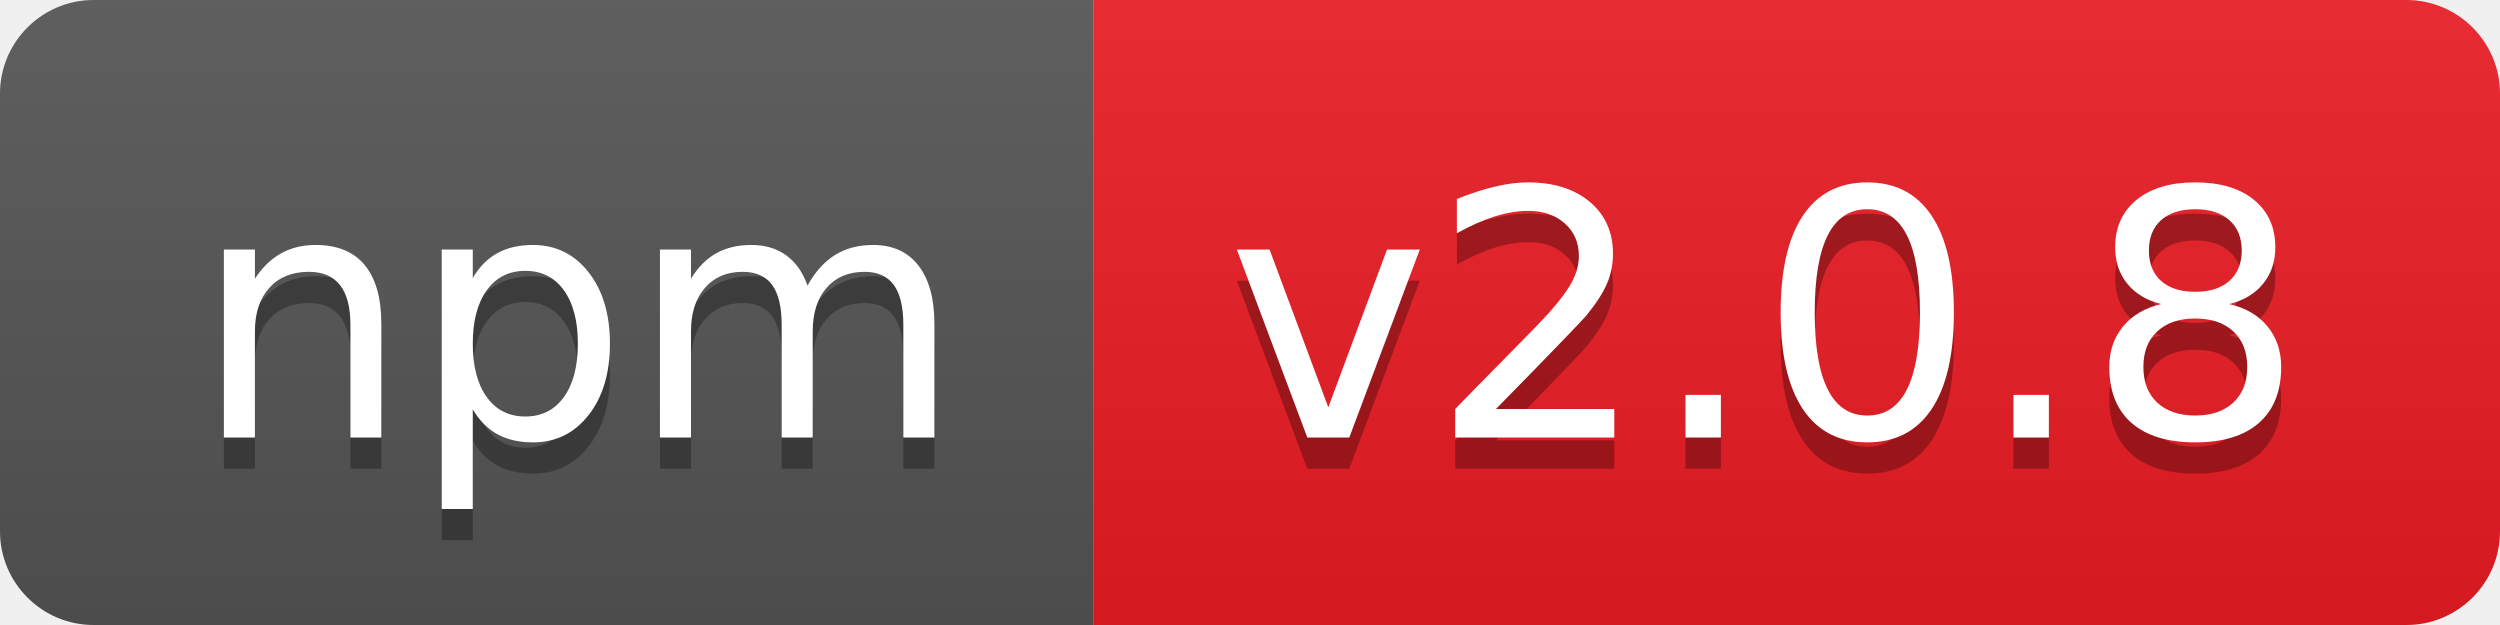
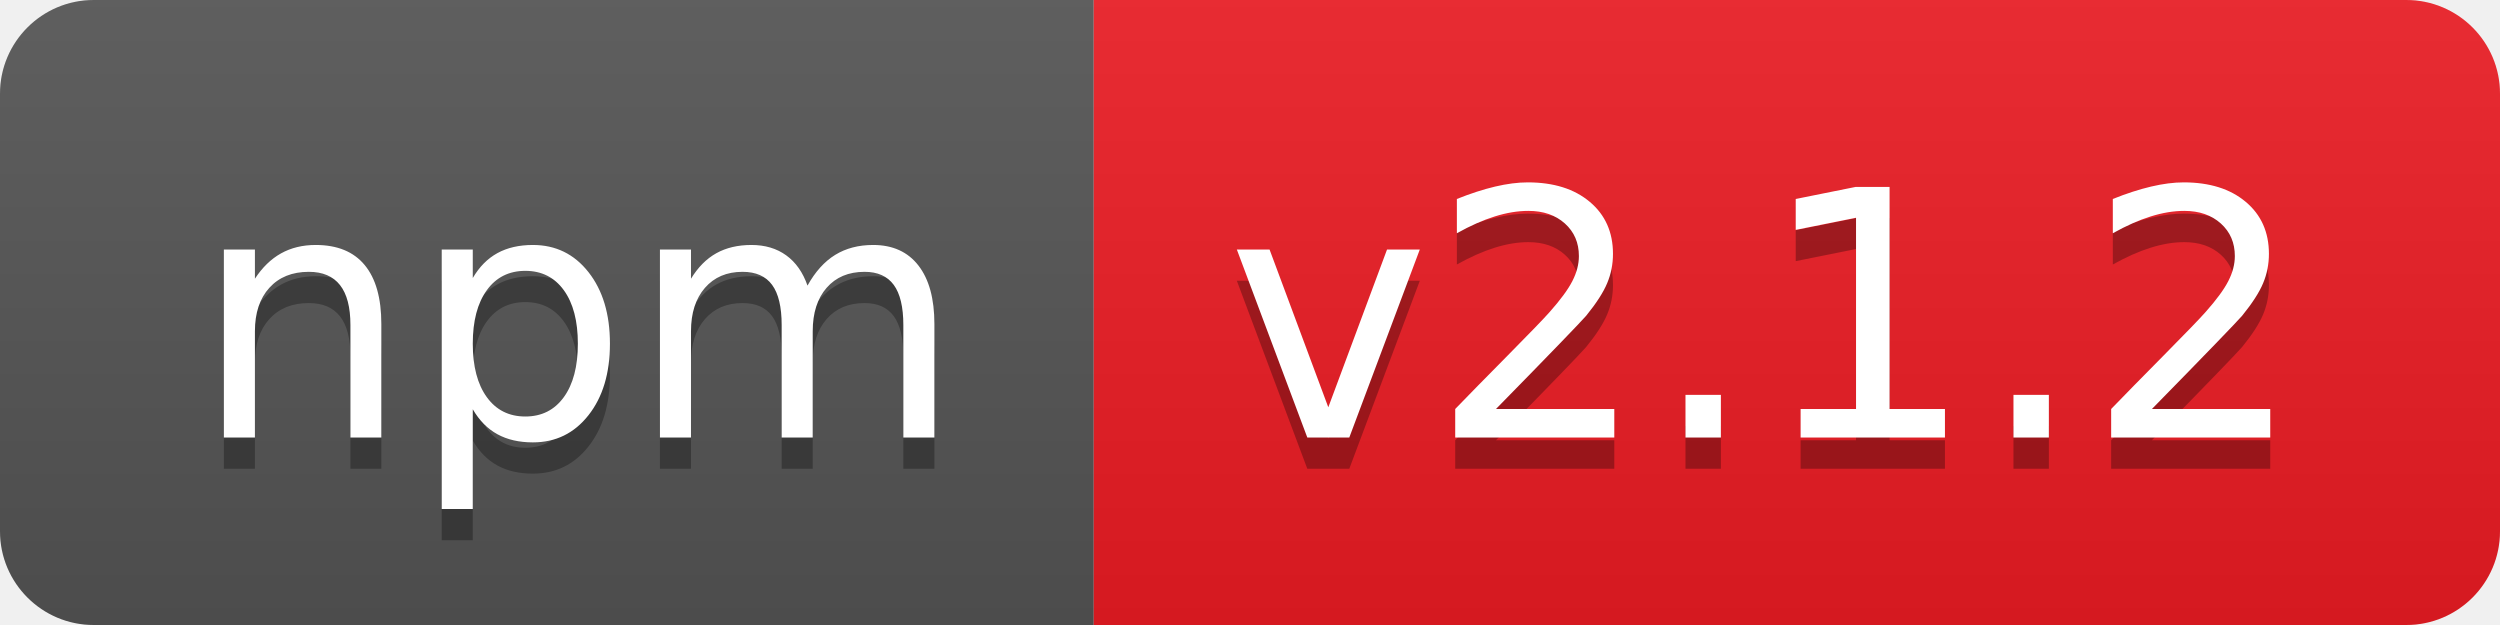
- <svg xmlns="http://www.w3.org/2000/svg" width="80" height="20" role="img" aria-label="npm: v2.0.8">
+ <svg xmlns="http://www.w3.org/2000/svg" width="80" height="20" role="img" aria-label="npm: v2.1.2">
  <linearGradient id="s" x2="0" y2="100%">
    <stop offset="0" stop-color="#bbb" stop-opacity=".1" />
    <stop offset="1" stop-opacity=".1" />
  </linearGradient>
  <clipPath id="r">
    <rect width="80" height="20" rx="3" fill="#fff" />
  </clipPath>
  <g clip-path="url(#r)">
    <rect width="35" height="20" fill="#555" />
    <rect x="35" width="45" height="20" fill="#ed1c24" />
    <rect width="80" height="20" fill="url(#s)" />
  </g>
  <g fill="#fff" text-anchor="middle" font-family="Verdana,Geneva,DejaVu Sans,sans-serif" text-rendering="geometricPrecision" font-size="110">
    <text aria-hidden="true" x="185" y="150" fill="#010101" fill-opacity=".3" transform="scale(.1)" textLength="250">npm</text>
    <text x="185" y="140" transform="scale(.1)" fill="#fff" textLength="250">npm</text>
-     <text aria-hidden="true" x="565" y="150" fill="#010101" fill-opacity=".3" transform="scale(.1)" textLength="350">v2.0.8</text>
-     <text x="565" y="140" transform="scale(.1)" fill="#fff" textLength="350">v2.0.8</text>
+     <text aria-hidden="true" x="565" y="150" fill="#010101" fill-opacity=".3" transform="scale(.1)" textLength="350">v2.1.2</text>
+     <text x="565" y="140" transform="scale(.1)" fill="#fff" textLength="350">v2.1.2</text>
  </g>
</svg>
